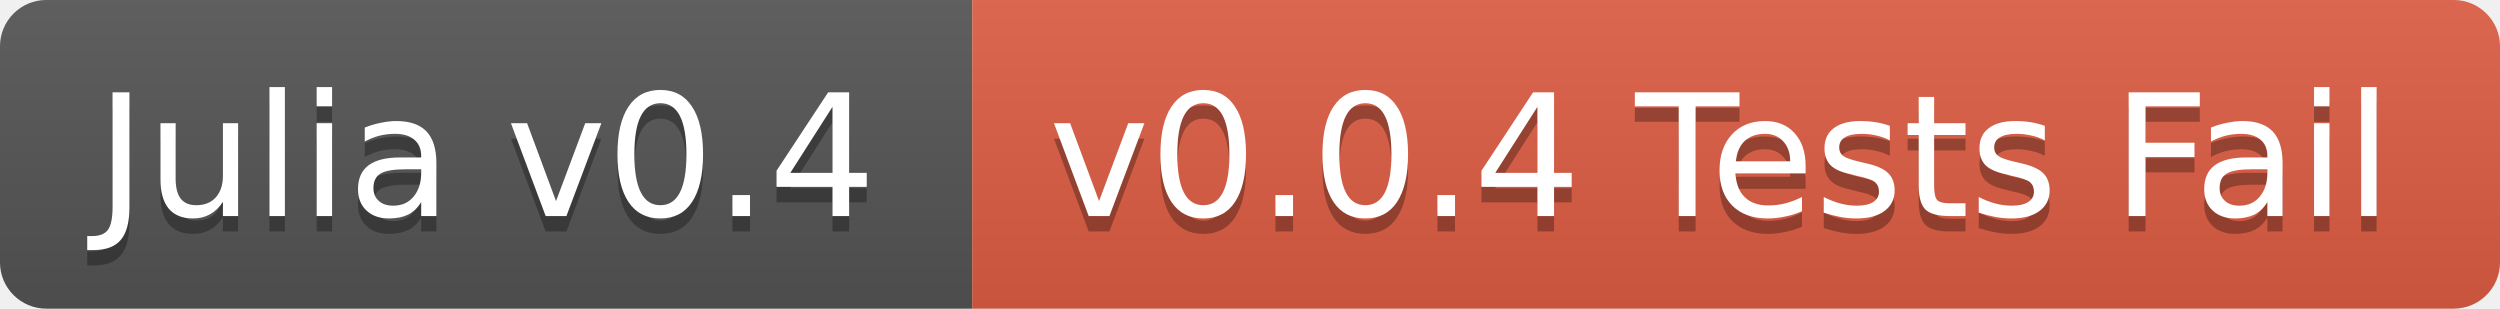
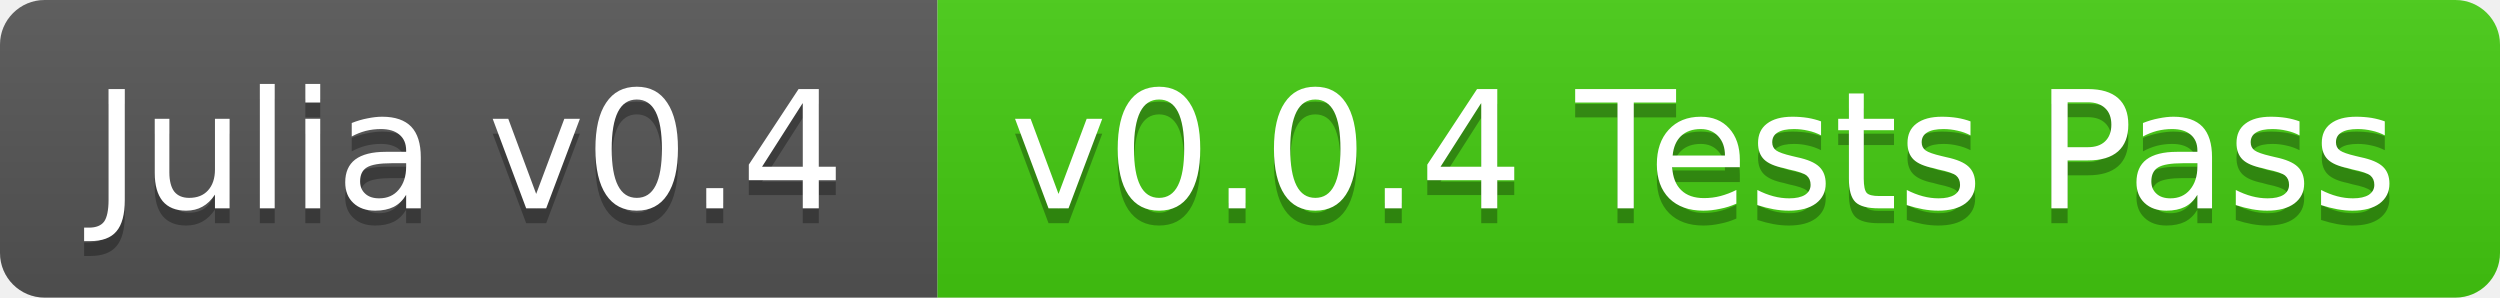
- <svg xmlns="http://www.w3.org/2000/svg" width="162" height="20">
+ <svg xmlns="http://www.w3.org/2000/svg" width="168" height="20">
  <linearGradient id="b" x2="0" y2="100%">
    <stop offset="0" stop-color="#bbb" stop-opacity=".1" />
    <stop offset="1" stop-opacity=".1" />
  </linearGradient>
  <clipPath id="a">
-     <rect width="162" height="20" rx="3" fill="#fff" />
+     <rect width="168" height="20" rx="3" fill="#fff" />
  </clipPath>
  <g clip-path="url(#a)">
    <path fill="#555" d="M0 0h63v20H0z" />
-     <path fill="#e05d44" d="M63 0h99v20H63z" />
-     <path fill="url(#b)" d="M0 0h162v20H0z" />
+     <path fill="#4c1" d="M63 0h105v20H63z" />
+     <path fill="url(#b)" d="M0 0h168v20H0z" />
  </g>
  <g fill="#fff" text-anchor="middle" font-family="DejaVu Sans,Verdana,Geneva,sans-serif" font-size="11">
    <text x="31.5" y="15" fill="#010101" fill-opacity=".3">Julia v0.4</text>
    <text x="31.5" y="14">Julia v0.4</text>
-     <text x="111.5" y="15" fill="#010101" fill-opacity=".3">v0.0.4 Tests Fail</text>
-     <text x="111.5" y="14">v0.0.4 Tests Fail</text>
+     <text x="114.5" y="15" fill="#010101" fill-opacity=".3">v0.0.4 Tests Pass</text>
+     <text x="114.5" y="14">v0.0.4 Tests Pass</text>
  </g>
</svg>
